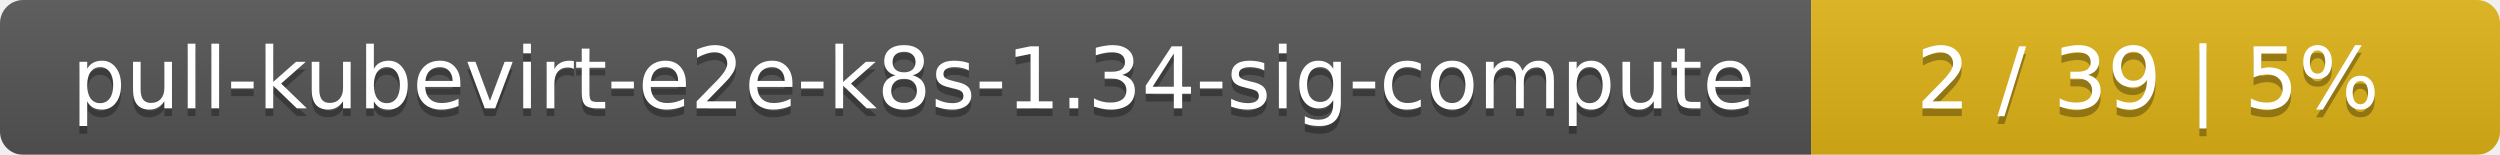
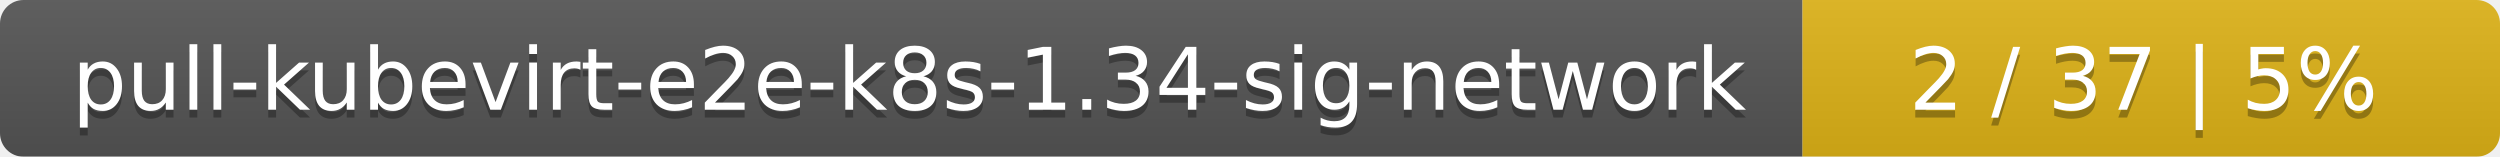
- <svg xmlns="http://www.w3.org/2000/svg" width="323" height="20">
+ <svg xmlns="http://www.w3.org/2000/svg" width="319" height="20">
  <linearGradient id="smooth" x2="0" y2="100%">
    <stop offset="0" stop-color="#bbb" stop-opacity=".1" />
    <stop offset="1" stop-opacity=".1" />
  </linearGradient>
  <mask id="round">
-     <rect width="323" height="20" rx="3" fill="#fff" />
+     <rect width="319" height="20" rx="3" fill="#fff" />
  </mask>
  <g mask="url(#round)">
-     <rect width="234" height="20" fill="#555" />
-     <rect x="234" width="89" height="20" fill="#dfb317" />
-     <rect width="323" height="20" fill="url(#smooth)" />
+     <rect width="230" height="20" fill="#555" />
+     <rect x="230" width="89" height="20" fill="#dfb317" />
+     <rect width="319" height="20" fill="url(#smooth)" />
  </g>
  <g fill="#fff" text-anchor="middle" font-family="DejaVu Sans,Verdana,Geneva,sans-serif" font-size="11">
-     <text x="118" y="15" fill="#010101" fill-opacity=".3">pull-kubevirt-e2e-k8s-1.34-sig-compute</text>
-     <text x="118" y="14">pull-kubevirt-e2e-k8s-1.34-sig-compute</text>
-     <text x="277.5" y="15" fill="#010101" fill-opacity=".3">2 / 39    |    5%</text>
-     <text x="277.5" y="14">2 / 39    |    5%</text>
+     <text x="116" y="15" fill="#010101" fill-opacity=".3">pull-kubevirt-e2e-k8s-1.34-sig-network</text>
+     <text x="116" y="14">pull-kubevirt-e2e-k8s-1.34-sig-network</text>
+     <text x="273.5" y="15" fill="#010101" fill-opacity=".3">2 / 37    |    5%</text>
+     <text x="273.5" y="14">2 / 37    |    5%</text>
  </g>
</svg>
